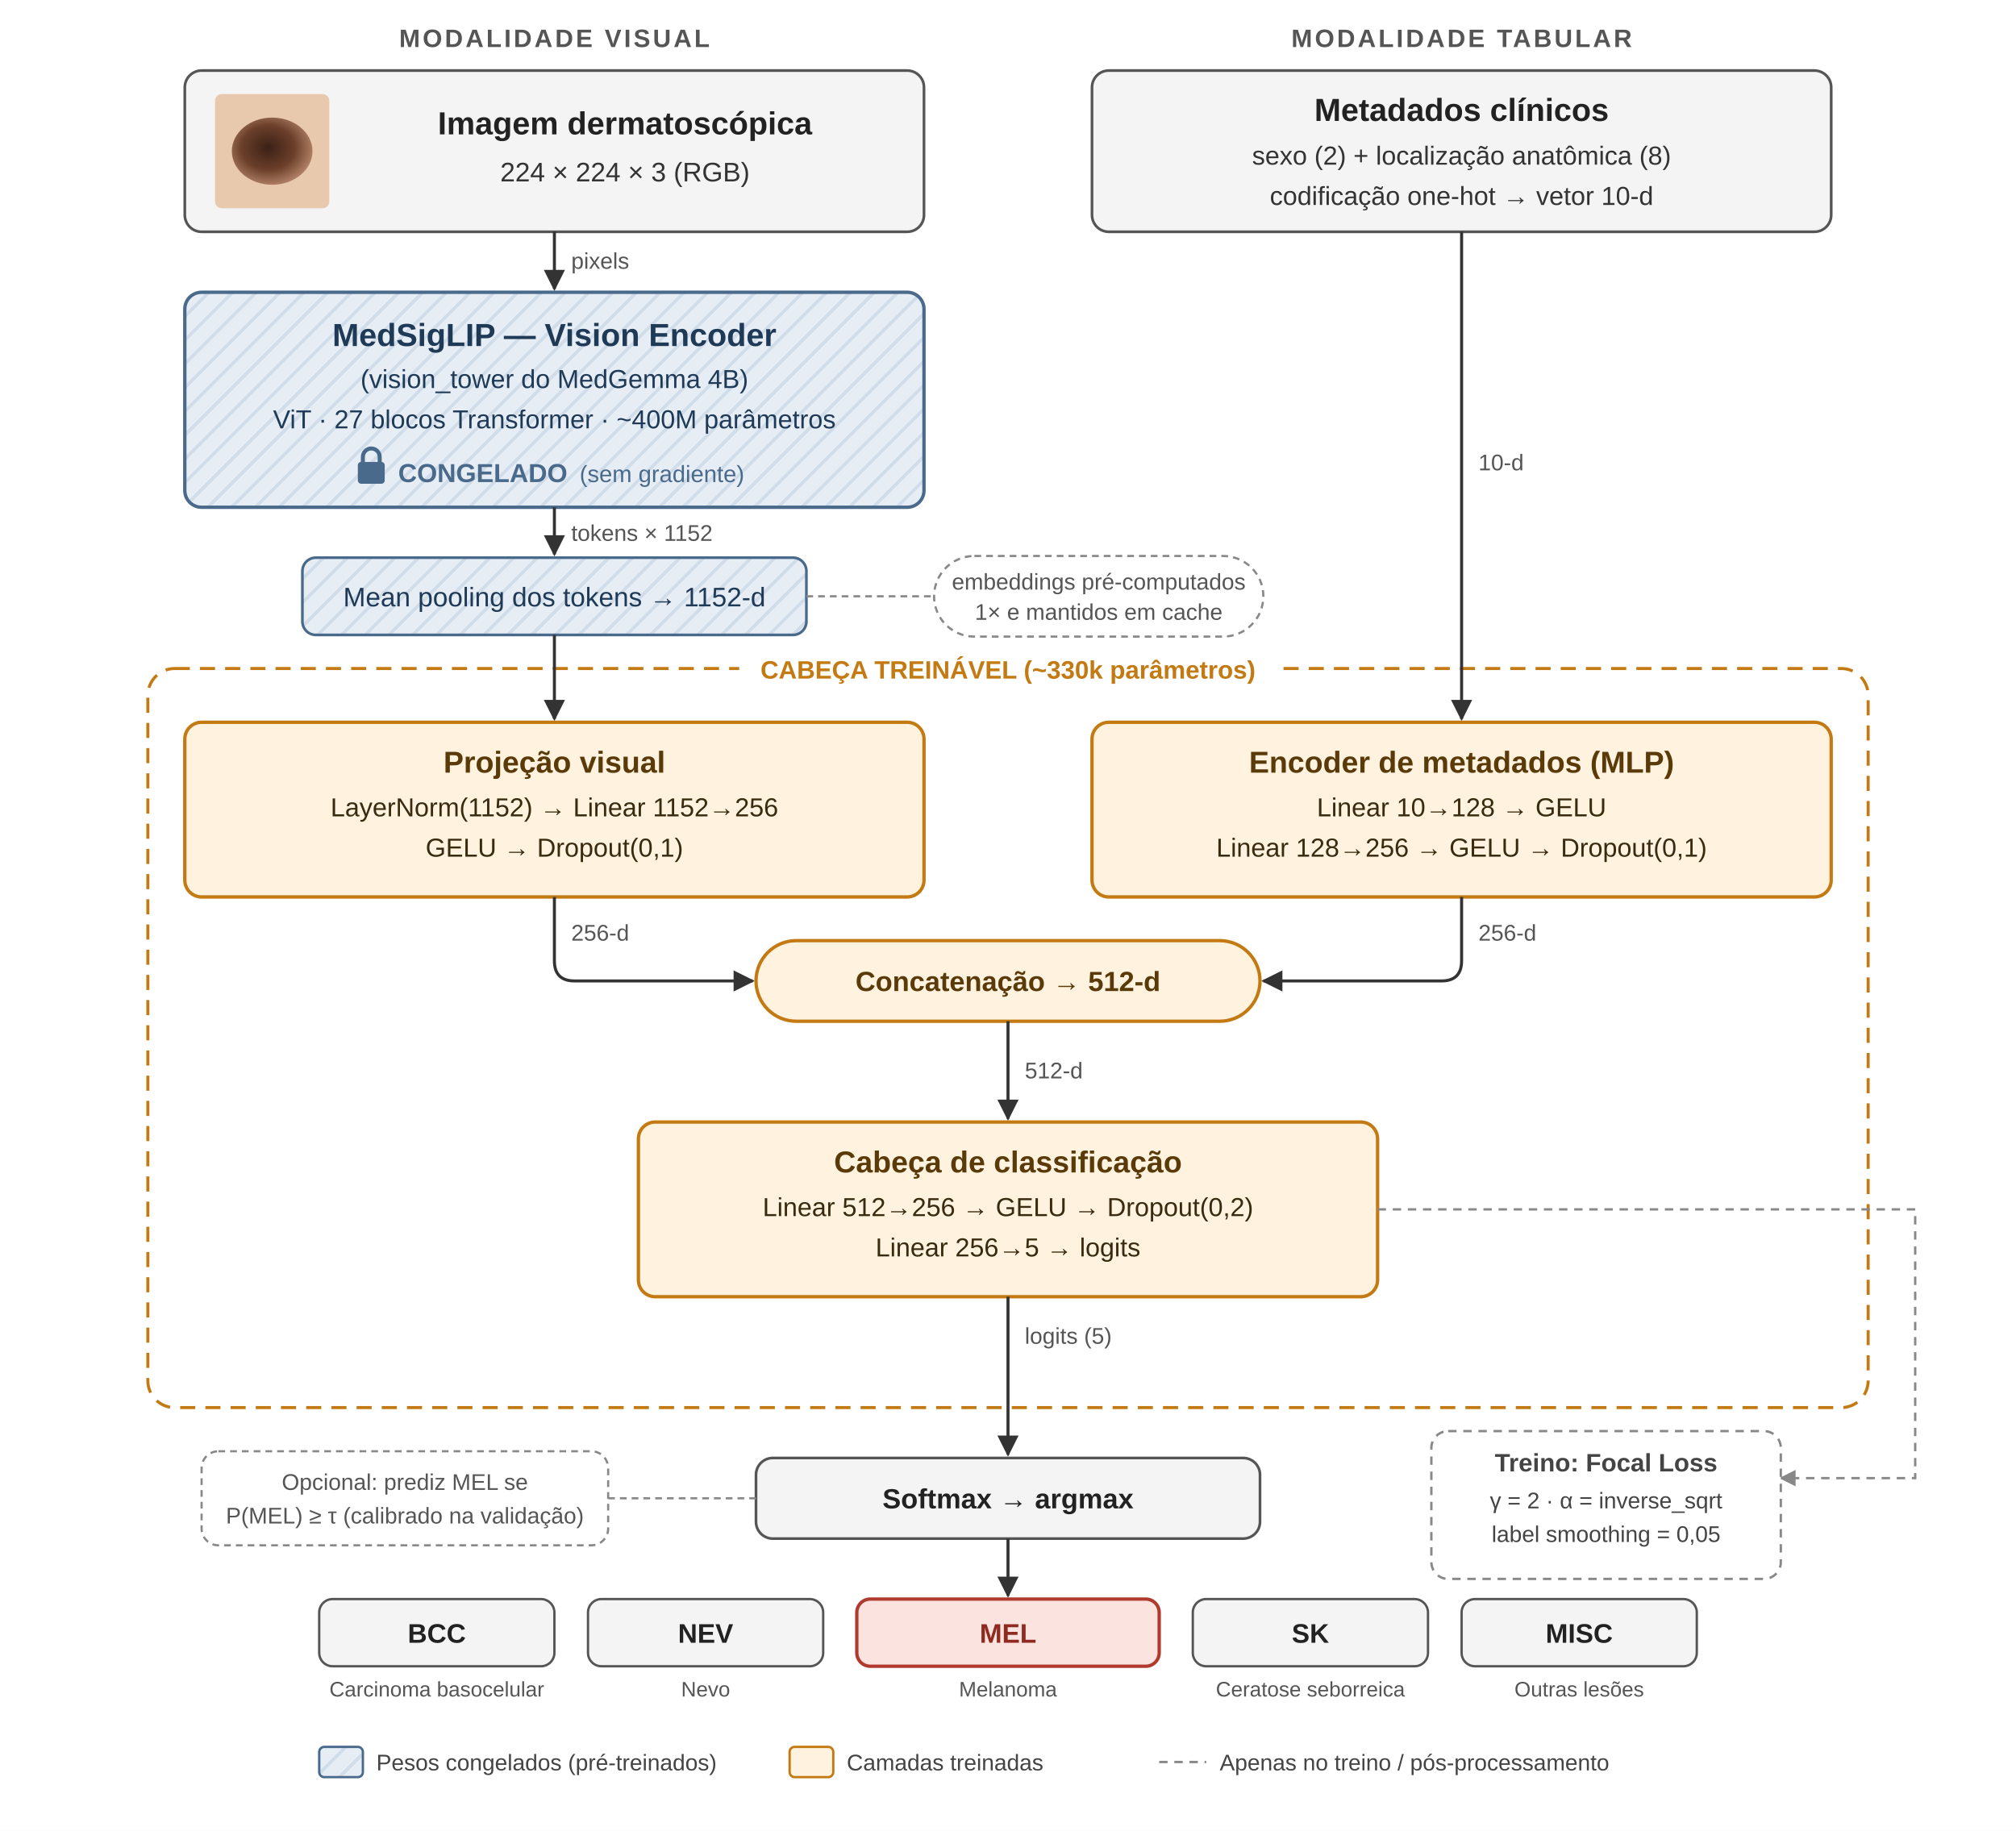
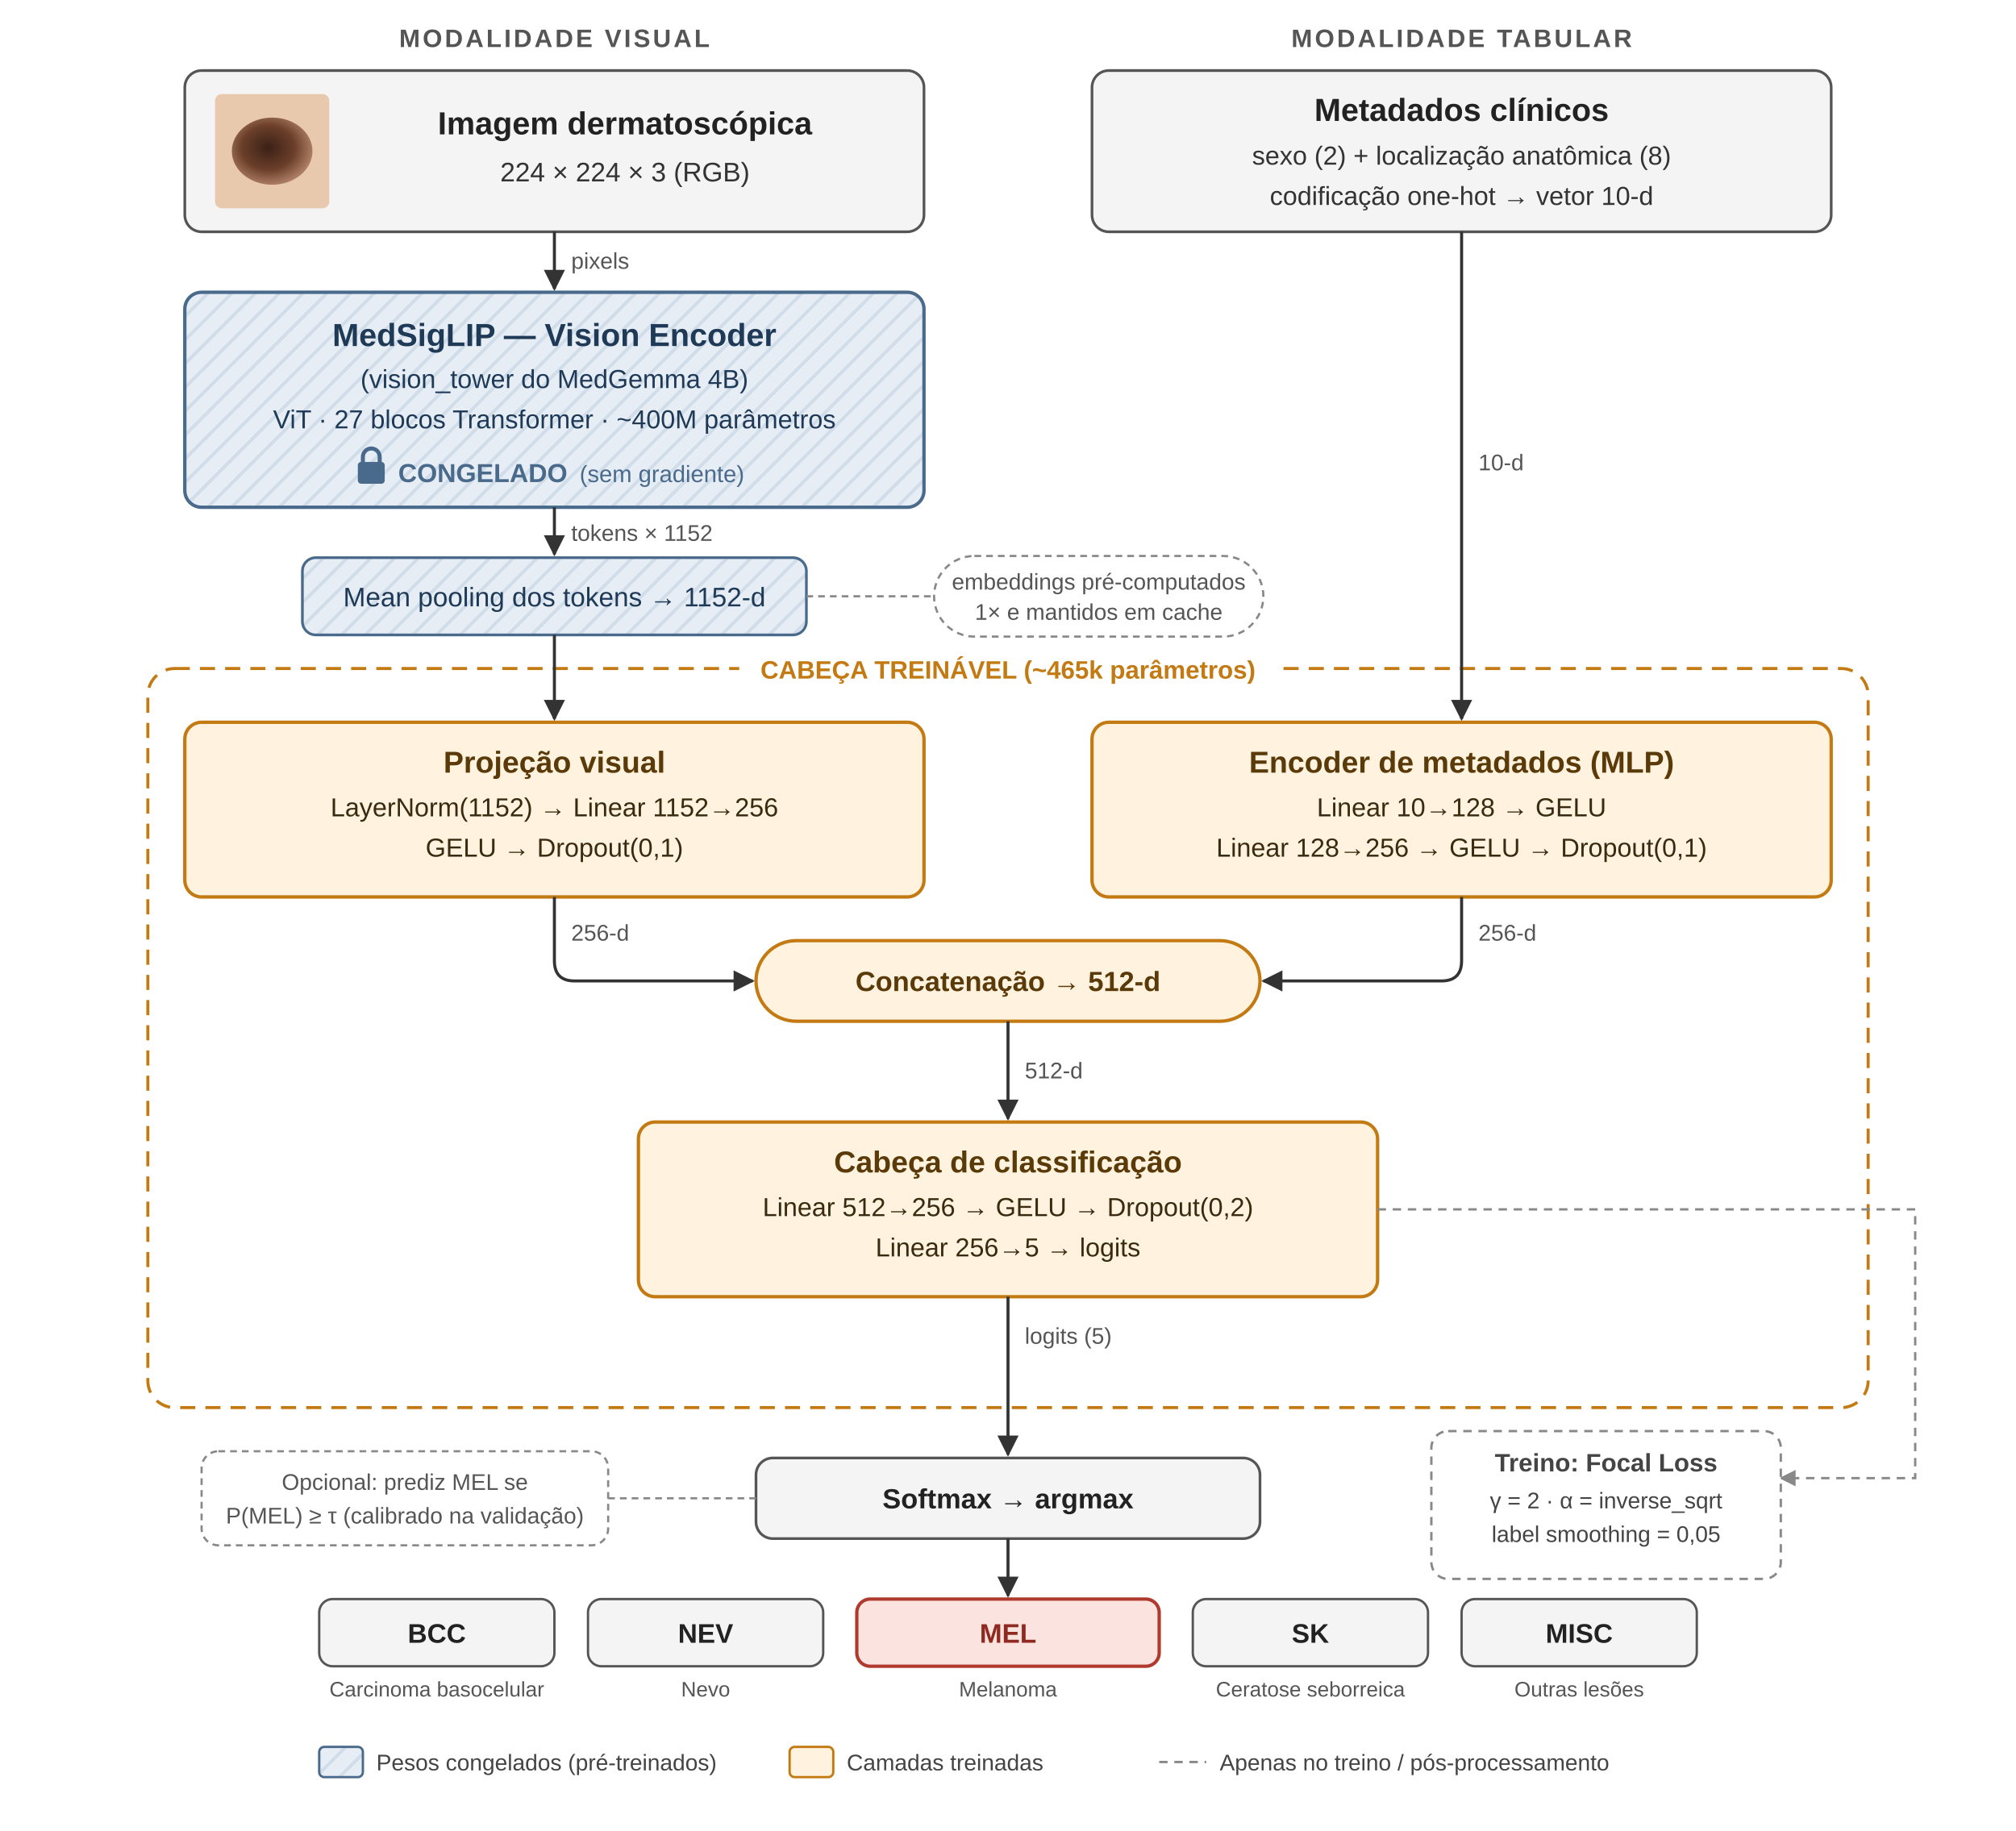
<svg xmlns="http://www.w3.org/2000/svg" width="1200" height="1090" viewBox="0 0 1200 1090" font-family="Liberation Sans, Arial, Helvetica, sans-serif">
  <defs>
    <marker id="arr" viewBox="0 0 10 10" refX="9" refY="5" markerWidth="7" markerHeight="7" orient="auto-start-reverse">
      <path d="M0,0 L10,5 L0,10 z" fill="#333" />
    </marker>
    <marker id="arrg" viewBox="0 0 10 10" refX="9" refY="5" markerWidth="7" markerHeight="7" orient="auto-start-reverse">
      <path d="M0,0 L10,5 L0,10 z" fill="#888" />
    </marker>
    <pattern id="hatch" width="10" height="10" patternUnits="userSpaceOnUse" patternTransform="rotate(45)">
      <rect width="10" height="10" fill="#E6EDF5" />
      <line x1="0" y1="0" x2="0" y2="10" stroke="#D2DDEA" stroke-width="4" />
    </pattern>
    <radialGradient id="lesion" cx="45%" cy="45%" r="60%">
      <stop offset="0%" stop-color="#3B2116" />
      <stop offset="55%" stop-color="#6B3F2A" />
      <stop offset="100%" stop-color="#B98A6E" />
    </radialGradient>
  </defs>
  <rect width="1200" height="1090" fill="#FFFFFF" />
  <text x="330" y="28" text-anchor="middle" font-size="15" font-weight="bold" fill="#555" letter-spacing="1.5">MODALIDADE VISUAL</text>
  <text x="870" y="28" text-anchor="middle" font-size="15" font-weight="bold" fill="#555" letter-spacing="1.5">MODALIDADE TABULAR</text>
  <rect x="110" y="42" width="440" height="96" rx="10" fill="#F4F4F4" stroke="#555" stroke-width="1.6" />
  <rect x="128" y="56" width="68" height="68" rx="4" fill="#E9C9AE" />
  <ellipse cx="162" cy="90" rx="24" ry="20" fill="url(#lesion)" />
  <text x="372" y="80" text-anchor="middle" font-size="19" font-weight="bold" fill="#222">Imagem dermatoscópica</text>
  <text x="372" y="108" text-anchor="middle" font-size="16" fill="#333">224 × 224 × 3 (RGB)</text>
  <rect x="650" y="42" width="440" height="96" rx="10" fill="#F4F4F4" stroke="#555" stroke-width="1.6" />
  <text x="870" y="72" text-anchor="middle" font-size="19" font-weight="bold" fill="#222">Metadados clínicos</text>
  <text x="870" y="98" text-anchor="middle" font-size="15.5" fill="#333">sexo (2) + localização anatômica (8)</text>
  <text x="870" y="122" text-anchor="middle" font-size="15.5" fill="#333">codificação one-hot → vetor 10-d</text>
  <line x1="330" y1="138" x2="330" y2="172" stroke="#333" stroke-width="1.8" marker-end="url(#arr)" />
  <text x="340" y="160" font-size="13.5" fill="#555">pixels</text>
  <rect x="110" y="174" width="440" height="128" rx="10" fill="url(#hatch)" stroke="#4A6A8C" stroke-width="2" />
  <text x="330" y="206" text-anchor="middle" font-size="19" font-weight="bold" fill="#1F3A57">MedSigLIP — Vision Encoder</text>
  <text x="330" y="231" text-anchor="middle" font-size="15.5" fill="#1F3A57">(vision_tower do MedGemma 4B)</text>
  <text x="330" y="255" text-anchor="middle" font-size="15.5" fill="#1F3A57">ViT · 27 blocos Transformer · ~400M parâmetros</text>
  <g transform="translate(213,266)">
    <rect x="0" y="9" width="16" height="13" rx="2" fill="#4A6A8C" />
    <path d="M3,10 V6 a5,5 0 0 1 10,0 V10" fill="none" stroke="#4A6A8C" stroke-width="2.4" />
  </g>
  <text x="237" y="287" font-size="15.5" font-weight="bold" fill="#4A6A8C">CONGELADO</text>
  <text x="345" y="287" font-size="14" fill="#4A6A8C">(sem gradiente)</text>
  <line x1="330" y1="302" x2="330" y2="330" stroke="#333" stroke-width="1.8" marker-end="url(#arr)" />
  <text x="340" y="322" font-size="13.5" fill="#555">tokens × 1152</text>
  <rect x="180" y="332" width="300" height="46" rx="8" fill="url(#hatch)" stroke="#4A6A8C" stroke-width="1.6" />
  <text x="330" y="361" text-anchor="middle" font-size="16" fill="#1F3A57">Mean pooling dos tokens → 1152-d</text>
  <g>
    <line x1="480" y1="355" x2="556" y2="355" stroke="#888" stroke-width="1.3" stroke-dasharray="4 3" />
    <rect x="556" y="331" width="196" height="48" rx="24" fill="#FFFFFF" stroke="#888" stroke-width="1.3" stroke-dasharray="4 3" />
    <text x="654" y="351" text-anchor="middle" font-size="13.5" fill="#555">embeddings pré-computados</text>
    <text x="654" y="369" text-anchor="middle" font-size="13.5" fill="#555">1× e mantidos em cache</text>
  </g>
  <rect x="88" y="398" width="1024" height="440" rx="16" fill="none" stroke="#C47A12" stroke-width="1.8" stroke-dasharray="9 6" />
  <rect x="440" y="388" width="320" height="22" fill="#FFFFFF" />
-   <text x="600" y="404" text-anchor="middle" font-size="15" font-weight="bold" fill="#C47A12">CABEÇA TREINÁVEL (~330k parâmetros)</text>
+   <text x="600" y="404" text-anchor="middle" font-size="15" font-weight="bold" fill="#C47A12">CABEÇA TREINÁVEL (~465k parâmetros)</text>
  <line x1="330" y1="378" x2="330" y2="428" stroke="#333" stroke-width="1.8" marker-end="url(#arr)" />
  <line x1="870" y1="138" x2="870" y2="428" stroke="#333" stroke-width="1.8" marker-end="url(#arr)" />
  <text x="880" y="280" font-size="13.5" fill="#555">10-d</text>
  <rect x="110" y="430" width="440" height="104" rx="10" fill="#FFF3DF" stroke="#C47A12" stroke-width="2" />
  <text x="330" y="460" text-anchor="middle" font-size="18" font-weight="bold" fill="#5A3A08">Projeção visual</text>
  <text x="330" y="486" text-anchor="middle" font-size="15.5" fill="#3A2A10">LayerNorm(1152) → Linear 1152→256</text>
  <text x="330" y="510" text-anchor="middle" font-size="15.5" fill="#3A2A10">GELU → Dropout(0,1)</text>
  <rect x="650" y="430" width="440" height="104" rx="10" fill="#FFF3DF" stroke="#C47A12" stroke-width="2" />
  <text x="870" y="460" text-anchor="middle" font-size="18" font-weight="bold" fill="#5A3A08">Encoder de metadados (MLP)</text>
  <text x="870" y="486" text-anchor="middle" font-size="15.5" fill="#3A2A10">Linear 10→128 → GELU</text>
  <text x="870" y="510" text-anchor="middle" font-size="15.5" fill="#3A2A10">Linear 128→256 → GELU → Dropout(0,1)</text>
  <path d="M330,534 V572 Q330,584 342,584 H448" fill="none" stroke="#333" stroke-width="1.8" marker-end="url(#arr)" />
  <path d="M870,534 V572 Q870,584 858,584 H752" fill="none" stroke="#333" stroke-width="1.8" marker-end="url(#arr)" />
  <text x="340" y="560" font-size="13.5" fill="#555">256-d</text>
  <text x="880" y="560" font-size="13.5" fill="#555">256-d</text>
  <rect x="450" y="560" width="300" height="48" rx="24" fill="#FFF3DF" stroke="#C47A12" stroke-width="2" />
  <text x="600" y="590" text-anchor="middle" font-size="16.5" font-weight="bold" fill="#5A3A08">Concatenação → 512-d</text>
  <line x1="600" y1="608" x2="600" y2="666" stroke="#333" stroke-width="1.8" marker-end="url(#arr)" />
  <text x="610" y="642" font-size="13.5" fill="#555">512-d</text>
  <rect x="380" y="668" width="440" height="104" rx="10" fill="#FFF3DF" stroke="#C47A12" stroke-width="2" />
  <text x="600" y="698" text-anchor="middle" font-size="18" font-weight="bold" fill="#5A3A08">Cabeça de classificação</text>
  <text x="600" y="724" text-anchor="middle" font-size="15.5" fill="#3A2A10">Linear 512→256 → GELU → Dropout(0,2)</text>
  <text x="600" y="748" text-anchor="middle" font-size="15.5" fill="#3A2A10">Linear 256→5 → logits</text>
  <line x1="600" y1="772" x2="600" y2="866" stroke="#333" stroke-width="1.8" marker-end="url(#arr)" />
  <text x="610" y="800" font-size="13.5" fill="#555">logits (5)</text>
  <path d="M820,720 H1140 V880 H1060" fill="none" stroke="#888" stroke-width="1.4" stroke-dasharray="5 4" marker-end="url(#arrg)" />
  <rect x="852" y="852" width="208" height="88" rx="10" fill="#FFFFFF" stroke="#888" stroke-width="1.4" stroke-dasharray="5 4" />
  <text x="956" y="876" text-anchor="middle" font-size="15" font-weight="bold" fill="#444">Treino: Focal Loss</text>
  <text x="956" y="898" text-anchor="middle" font-size="13.5" fill="#444">γ = 2 · α = inverse_sqrt</text>
  <text x="956" y="918" text-anchor="middle" font-size="13.5" fill="#444">label smoothing = 0,05</text>
  <rect x="450" y="868" width="300" height="48" rx="10" fill="#F4F4F4" stroke="#555" stroke-width="1.6" />
  <text x="600" y="898" text-anchor="middle" font-size="16.5" font-weight="bold" fill="#222">Softmax → argmax</text>
  <line x1="450" y1="892" x2="362" y2="892" stroke="#888" stroke-width="1.3" stroke-dasharray="4 3" />
  <rect x="120" y="864" width="242" height="56" rx="10" fill="#FFFFFF" stroke="#888" stroke-width="1.3" stroke-dasharray="4 3" />
  <text x="241" y="887" text-anchor="middle" font-size="13.5" fill="#555">Opcional: prediz MEL se</text>
  <text x="241" y="907" text-anchor="middle" font-size="13.5" fill="#555">P(MEL) ≥ τ (calibrado na validação)</text>
  <line x1="600" y1="916" x2="600" y2="950" stroke="#333" stroke-width="1.8" marker-end="url(#arr)" />
  <g font-size="16" font-weight="bold" text-anchor="middle">
    <rect x="190" y="952" width="140" height="40" rx="8" fill="#F4F4F4" stroke="#555" stroke-width="1.4" />
    <text x="260" y="978" fill="#222">BCC</text>
    <rect x="350" y="952" width="140" height="40" rx="8" fill="#F4F4F4" stroke="#555" stroke-width="1.4" />
    <text x="420" y="978" fill="#222">NEV</text>
    <rect x="510" y="952" width="180" height="40" rx="8" fill="#FBE3E0" stroke="#B03A2E" stroke-width="2" />
    <text x="600" y="978" fill="#8E2A20">MEL</text>
    <rect x="710" y="952" width="140" height="40" rx="8" fill="#F4F4F4" stroke="#555" stroke-width="1.4" />
    <text x="780" y="978" fill="#222">SK</text>
    <rect x="870" y="952" width="140" height="40" rx="8" fill="#F4F4F4" stroke="#555" stroke-width="1.4" />
    <text x="940" y="978" fill="#222">MISC</text>
  </g>
  <g font-size="12.5" text-anchor="middle" fill="#555">
    <text x="260" y="1010">Carcinoma basocelular</text>
    <text x="420" y="1010">Nevo</text>
    <text x="600" y="1010">Melanoma</text>
    <text x="780" y="1010">Ceratose seborreica</text>
    <text x="940" y="1010">Outras lesões</text>
  </g>
  <g font-size="13.5" fill="#444">
    <rect x="190" y="1040" width="26" height="18" rx="3" fill="url(#hatch)" stroke="#4A6A8C" stroke-width="1.4" />
    <text x="224" y="1054">Pesos congelados (pré-treinados)</text>
    <rect x="470" y="1040" width="26" height="18" rx="3" fill="#FFF3DF" stroke="#C47A12" stroke-width="1.4" />
    <text x="504" y="1054">Camadas treinadas</text>
    <line x1="690" y1="1049" x2="718" y2="1049" stroke="#888" stroke-width="1.4" stroke-dasharray="5 4" />
    <text x="726" y="1054">Apenas no treino / pós-processamento</text>
  </g>
</svg>
